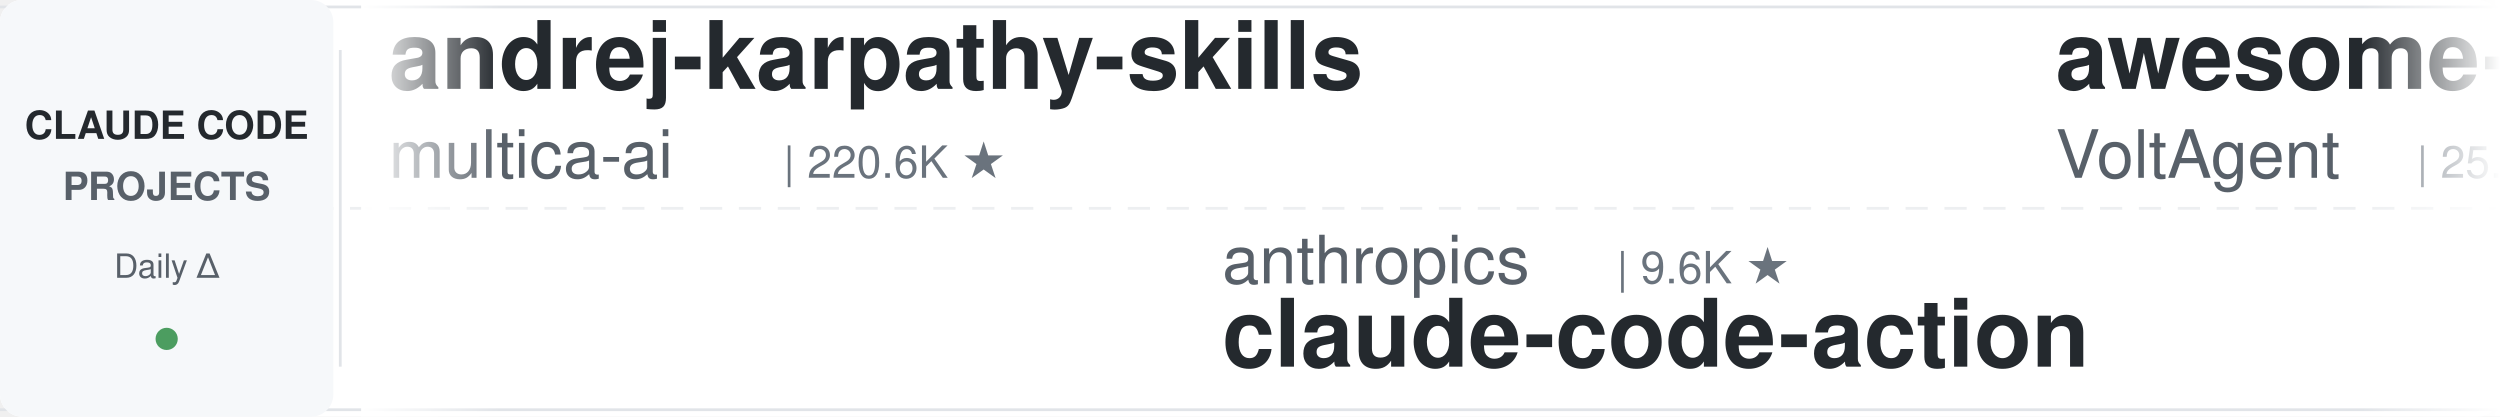
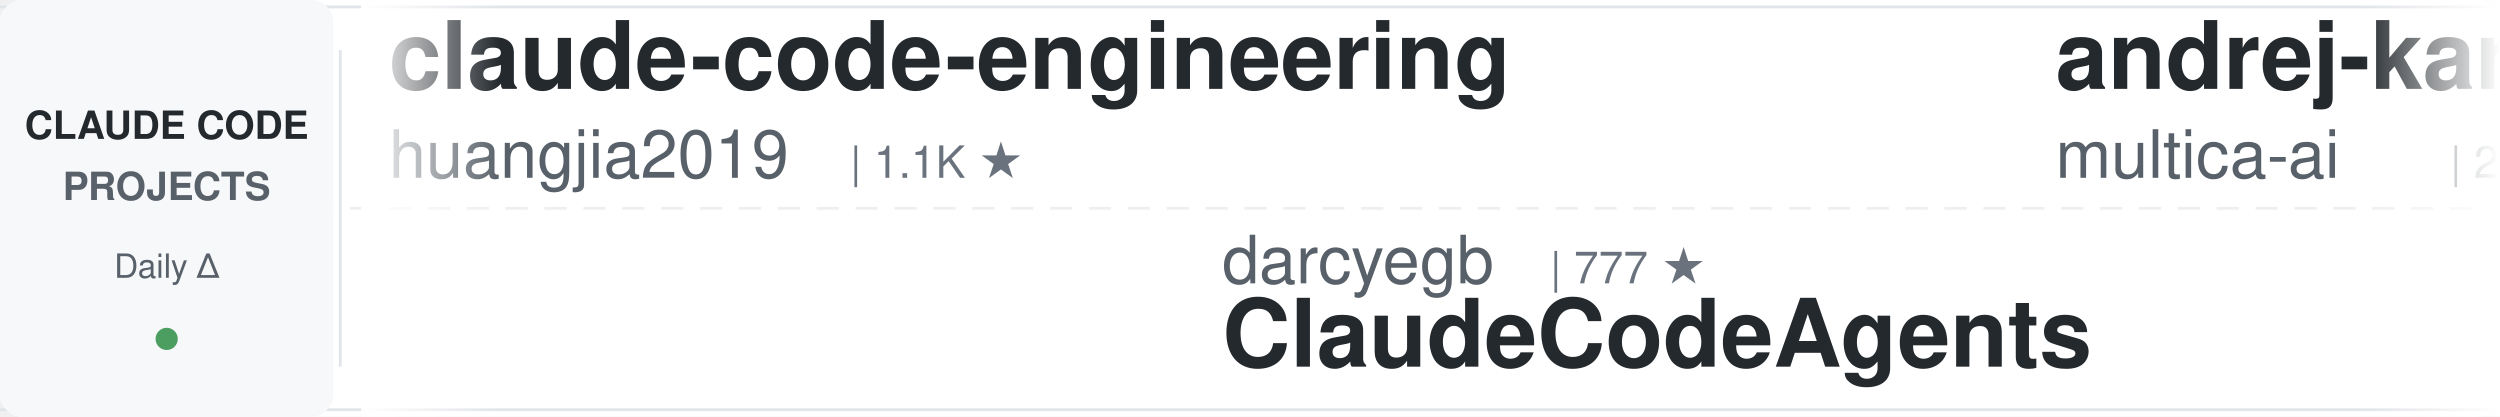
<svg xmlns="http://www.w3.org/2000/svg" width="900" height="150">
  <defs>
    <linearGradient id="leftFade" x1="0%" y1="0%" x2="100%" y2="0%">
      <stop offset="0%" style="stop-color:#ffffff;stop-opacity:1" />
      <stop offset="100%" style="stop-color:#ffffff;stop-opacity:0" />
    </linearGradient>
    <linearGradient id="rightFade" x1="0%" y1="0%" x2="100%" y2="0%">
      <stop offset="0%" style="stop-color:#ffffff;stop-opacity:0" />
      <stop offset="100%" style="stop-color:#ffffff;stop-opacity:1" />
    </linearGradient>
  </defs>
  <rect width="900" height="150" fill="#ffffff" rx="8" />
  <rect x="0" y="2" width="900" height="1" fill="#e1e4e8" />
  <rect x="0" y="147" width="900" height="1" fill="#e1e4e8" />
  <line x1="0" y1="75" x2="900" y2="75" stroke="#e1e4e8" stroke-width="1" stroke-dasharray="8 6" opacity="0.6" />
  <rect x="0" y="0" width="120" height="150" fill="#f6f8fa" rx="8" />
  <text x="60" y="50" font-family="-apple-system, BlinkMacSystemFont, 'Segoe UI', Helvetica, Arial, sans-serif" font-size="14" font-weight="600" fill="#24292e" text-anchor="middle">CLAUDE CODE</text>
  <text x="60" y="72" font-family="-apple-system, BlinkMacSystemFont, 'Segoe UI', Helvetica, Arial, sans-serif" font-size="14" font-weight="600" fill="#586069" text-anchor="middle">PROJECTS</text>
  <text x="60" y="100" font-family="-apple-system, BlinkMacSystemFont, 'Segoe UI', Helvetica, Arial, sans-serif" font-size="12" font-weight="500" fill="#586069" text-anchor="middle">Daily Δ</text>
  <circle cx="60" cy="122" r="4" fill="#22863a" opacity="0.8" />
  <rect x="122" y="18" width="1" height="114" fill="#e1e4e8" />
  <clipPath id="tickerClip">
    <rect x="130" y="0" width="770" height="150" />
  </clipPath>
  <g clip-path="url(#tickerClip)">
    <g id="tickerItems">
      <animateTransform attributeName="transform" attributeType="XML" type="translate" from="0 0" to="-3000 0" dur="54s" repeatCount="indefinite" />
      <g transform="translate(0, 0)">
+         <text x="140" y="32" font-family="-apple-system, BlinkMacSystemFont, 'Segoe UI', Helvetica, Arial, sans-serif" font-size="34" font-weight="600" fill="#24292e">claude-code-engineering</text>
+         <text x="140" y="64" font-family="-apple-system, BlinkMacSystemFont, 'Segoe UI', Helvetica, Arial, sans-serif" font-size="24" font-weight="400" fill="#586069">huangjia2019</text>
+         <text x="306" y="64" font-family="-apple-system, BlinkMacSystemFont, 'Segoe UI', Helvetica, Arial, sans-serif" font-size="16" font-weight="500" fill="#6a737d">| 1.1K ★</text>
+       </g>
+       <g transform="translate(300, 0)">
+         <text x="140" y="102" font-family="-apple-system, BlinkMacSystemFont, 'Segoe UI', Helvetica, Arial, sans-serif" font-size="24" font-weight="400" fill="#586069">darcyegb</text>
+         <text x="258" y="102" font-family="-apple-system, BlinkMacSystemFont, 'Segoe UI', Helvetica, Arial, sans-serif" font-size="16" font-weight="500" fill="#6a737d">| 777 ★</text>
+         <text x="140" y="132" font-family="-apple-system, BlinkMacSystemFont, 'Segoe UI', Helvetica, Arial, sans-serif" font-size="34" font-weight="600" fill="#24292e">ClaudeCodeAgents</text>
+       </g>
+       <g transform="translate(600, 0)">
        <text x="140" y="32" font-family="-apple-system, BlinkMacSystemFont, 'Segoe UI', Helvetica, Arial, sans-serif" font-size="34" font-weight="600" fill="#24292e">andrej-karpathy-skills</text>
        <text x="140" y="64" font-family="-apple-system, BlinkMacSystemFont, 'Segoe UI', Helvetica, Arial, sans-serif" font-size="24" font-weight="400" fill="#586069">multica-ai</text>
-         <text x="282" y="64" font-family="-apple-system, BlinkMacSystemFont, 'Segoe UI', Helvetica, Arial, sans-serif" font-size="16" font-weight="500" fill="#6a737d">| 220.6K ★</text>
-       </g>
-       <g transform="translate(300, 0)">
-         <text x="140" y="102" font-family="-apple-system, BlinkMacSystemFont, 'Segoe UI', Helvetica, Arial, sans-serif" font-size="24" font-weight="400" fill="#586069">anthropics</text>
-         <text x="282" y="102" font-family="-apple-system, BlinkMacSystemFont, 'Segoe UI', Helvetica, Arial, sans-serif" font-size="16" font-weight="500" fill="#6a737d">| 9.6K ★</text>
-         <text x="140" y="132" font-family="-apple-system, BlinkMacSystemFont, 'Segoe UI', Helvetica, Arial, sans-serif" font-size="34" font-weight="600" fill="#24292e">claude-code-action</text>
-       </g>
-       <g transform="translate(600, 0)">
-         <text x="140" y="32" font-family="-apple-system, BlinkMacSystemFont, 'Segoe UI', Helvetica, Arial, sans-serif" font-size="34" font-weight="600" fill="#24292e">awesome-claude-code-suba...</text>
-         <text x="140" y="64" font-family="-apple-system, BlinkMacSystemFont, 'Segoe UI', Helvetica, Arial, sans-serif" font-size="24" font-weight="400" fill="#586069">VoltAgent</text>
-         <text x="270" y="64" font-family="-apple-system, BlinkMacSystemFont, 'Segoe UI', Helvetica, Arial, sans-serif" font-size="16" font-weight="500" fill="#6a737d">| 25.8K ★</text>
+         <text x="282" y="64" font-family="-apple-system, BlinkMacSystemFont, 'Segoe UI', Helvetica, Arial, sans-serif" font-size="16" font-weight="500" fill="#6a737d">| 220.7K ★</text>
      </g>
      <g transform="translate(900, 0)">
-         <text x="140" y="102" font-family="-apple-system, BlinkMacSystemFont, 'Segoe UI', Helvetica, Arial, sans-serif" font-size="24" font-weight="400" fill="#586069">Maciek-roboblog</text>
-         <text x="342" y="102" font-family="-apple-system, BlinkMacSystemFont, 'Segoe UI', Helvetica, Arial, sans-serif" font-size="16" font-weight="500" fill="#6a737d">| 8.7K ★</text>
-         <text x="140" y="132" font-family="-apple-system, BlinkMacSystemFont, 'Segoe UI', Helvetica, Arial, sans-serif" font-size="34" font-weight="600" fill="#24292e">Claude-Code-Usage-Monito...</text>
+         <text x="140" y="102" font-family="-apple-system, BlinkMacSystemFont, 'Segoe UI', Helvetica, Arial, sans-serif" font-size="24" font-weight="400" fill="#586069">jqueryscript</text>
+         <text x="306" y="102" font-family="-apple-system, BlinkMacSystemFont, 'Segoe UI', Helvetica, Arial, sans-serif" font-size="16" font-weight="500" fill="#6a737d">| 532 ★</text>
+         <text x="140" y="132" font-family="-apple-system, BlinkMacSystemFont, 'Segoe UI', Helvetica, Arial, sans-serif" font-size="34" font-weight="600" fill="#24292e">awesome-claude-code</text>
      </g>
      <g transform="translate(1200, 0)">
-         <text x="140" y="32" font-family="-apple-system, BlinkMacSystemFont, 'Segoe UI', Helvetica, Arial, sans-serif" font-size="34" font-weight="600" fill="#24292e">claude-code-hooks-master...</text>
-         <text x="140" y="64" font-family="-apple-system, BlinkMacSystemFont, 'Segoe UI', Helvetica, Arial, sans-serif" font-size="24" font-weight="400" fill="#586069">disler</text>
-         <text x="234" y="64" font-family="-apple-system, BlinkMacSystemFont, 'Segoe UI', Helvetica, Arial, sans-serif" font-size="16" font-weight="500" fill="#6a737d">| 3.9K ★</text>
+         <text x="140" y="32" font-family="-apple-system, BlinkMacSystemFont, 'Segoe UI', Helvetica, Arial, sans-serif" font-size="34" font-weight="600" fill="#24292e">claude-code-security-rev...</text>
+         <text x="140" y="64" font-family="-apple-system, BlinkMacSystemFont, 'Segoe UI', Helvetica, Arial, sans-serif" font-size="24" font-weight="400" fill="#586069">anthropics</text>
+         <text x="282" y="64" font-family="-apple-system, BlinkMacSystemFont, 'Segoe UI', Helvetica, Arial, sans-serif" font-size="16" font-weight="500" fill="#6a737d">| 6.4K ★</text>
      </g>
      <g transform="translate(1500, 0)">
-         <text x="140" y="102" font-family="-apple-system, BlinkMacSystemFont, 'Segoe UI', Helvetica, Arial, sans-serif" font-size="24" font-weight="400" fill="#586069">VILA-Lab</text>
-         <text x="258" y="102" font-family="-apple-system, BlinkMacSystemFont, 'Segoe UI', Helvetica, Arial, sans-serif" font-size="16" font-weight="500" fill="#6a737d">| 2.2K ★</text>
-         <text x="140" y="132" font-family="-apple-system, BlinkMacSystemFont, 'Segoe UI', Helvetica, Arial, sans-serif" font-size="34" font-weight="600" fill="#24292e">Dive-into-Claude-Code</text>
+         <text x="140" y="102" font-family="-apple-system, BlinkMacSystemFont, 'Segoe UI', Helvetica, Arial, sans-serif" font-size="24" font-weight="400" fill="#586069">zebbern</text>
+         <text x="246" y="102" font-family="-apple-system, BlinkMacSystemFont, 'Segoe UI', Helvetica, Arial, sans-serif" font-size="16" font-weight="500" fill="#6a737d">| 4.7K ★</text>
+         <text x="140" y="132" font-family="-apple-system, BlinkMacSystemFont, 'Segoe UI', Helvetica, Arial, sans-serif" font-size="34" font-weight="600" fill="#24292e">claude-code-guide</text>
      </g>
      <g transform="translate(1800, 0)">
-         <text x="140" y="32" font-family="-apple-system, BlinkMacSystemFont, 'Segoe UI', Helvetica, Arial, sans-serif" font-size="34" font-weight="600" fill="#24292e">claude-code-tudou</text>
-         <text x="140" y="64" font-family="-apple-system, BlinkMacSystemFont, 'Segoe UI', Helvetica, Arial, sans-serif" font-size="24" font-weight="400" fill="#586069">AICoderTudou</text>
-         <text x="306" y="64" font-family="-apple-system, BlinkMacSystemFont, 'Segoe UI', Helvetica, Arial, sans-serif" font-size="16" font-weight="500" fill="#6a737d">| 493 ★</text>
+         <text x="140" y="32" font-family="-apple-system, BlinkMacSystemFont, 'Segoe UI', Helvetica, Arial, sans-serif" font-size="34" font-weight="600" fill="#24292e">claude-code-proxy</text>
+         <text x="140" y="64" font-family="-apple-system, BlinkMacSystemFont, 'Segoe UI', Helvetica, Arial, sans-serif" font-size="24" font-weight="400" fill="#586069">1rgs</text>
+         <text x="210" y="64" font-family="-apple-system, BlinkMacSystemFont, 'Segoe UI', Helvetica, Arial, sans-serif" font-size="16" font-weight="500" fill="#6a737d">| 3.8K ★</text>
      </g>
      <g transform="translate(2100, 0)">
-         <text x="140" y="102" font-family="-apple-system, BlinkMacSystemFont, 'Segoe UI', Helvetica, Arial, sans-serif" font-size="24" font-weight="400" fill="#586069">ChrisWiles</text>
-         <text x="282" y="102" font-family="-apple-system, BlinkMacSystemFont, 'Segoe UI', Helvetica, Arial, sans-serif" font-size="16" font-weight="500" fill="#6a737d">| 6.1K ★</text>
-         <text x="140" y="132" font-family="-apple-system, BlinkMacSystemFont, 'Segoe UI', Helvetica, Arial, sans-serif" font-size="34" font-weight="600" fill="#24292e">claude-code-showcase</text>
+         <text x="140" y="102" font-family="-apple-system, BlinkMacSystemFont, 'Segoe UI', Helvetica, Arial, sans-serif" font-size="24" font-weight="400" fill="#586069">anthropics</text>
+         <text x="282" y="102" font-family="-apple-system, BlinkMacSystemFont, 'Segoe UI', Helvetica, Arial, sans-serif" font-size="16" font-weight="500" fill="#6a737d">| 1.0K ★</text>
+         <text x="140" y="132" font-family="-apple-system, BlinkMacSystemFont, 'Segoe UI', Helvetica, Arial, sans-serif" font-size="34" font-weight="600" fill="#24292e">claude-code-base-action</text>
      </g>
      <g transform="translate(2400, 0)">
-         <text x="140" y="32" font-family="-apple-system, BlinkMacSystemFont, 'Segoe UI', Helvetica, Arial, sans-serif" font-size="34" font-weight="600" fill="#24292e">claude-code-ultimate-gui...</text>
-         <text x="140" y="64" font-family="-apple-system, BlinkMacSystemFont, 'Segoe UI', Helvetica, Arial, sans-serif" font-size="24" font-weight="400" fill="#586069">FlorianBruniaux</text>
-         <text x="342" y="64" font-family="-apple-system, BlinkMacSystemFont, 'Segoe UI', Helvetica, Arial, sans-serif" font-size="16" font-weight="500" fill="#6a737d">| 6.2K ★</text>
+         <text x="140" y="32" font-family="-apple-system, BlinkMacSystemFont, 'Segoe UI', Helvetica, Arial, sans-serif" font-size="34" font-weight="600" fill="#24292e">Auto-claude-code-researc...</text>
+         <text x="140" y="64" font-family="-apple-system, BlinkMacSystemFont, 'Segoe UI', Helvetica, Arial, sans-serif" font-size="24" font-weight="400" fill="#586069">wanshuiyin</text>
+         <text x="282" y="64" font-family="-apple-system, BlinkMacSystemFont, 'Segoe UI', Helvetica, Arial, sans-serif" font-size="16" font-weight="500" fill="#6a737d">| 17.6K ★</text>
      </g>
      <g transform="translate(2700, 0)">
-         <text x="140" y="102" font-family="-apple-system, BlinkMacSystemFont, 'Segoe UI', Helvetica, Arial, sans-serif" font-size="24" font-weight="400" fill="#586069">https-deeplearning-ai</text>
-         <text x="414" y="102" font-family="-apple-system, BlinkMacSystemFont, 'Segoe UI', Helvetica, Arial, sans-serif" font-size="16" font-weight="500" fill="#6a737d">| 556 ★</text>
-         <text x="140" y="132" font-family="-apple-system, BlinkMacSystemFont, 'Segoe UI', Helvetica, Arial, sans-serif" font-size="34" font-weight="600" fill="#24292e">sc-claude-code-files</text>
+         <text x="140" y="102" font-family="-apple-system, BlinkMacSystemFont, 'Segoe UI', Helvetica, Arial, sans-serif" font-size="24" font-weight="400" fill="#586069">SeemSeam</text>
+         <text x="258" y="102" font-family="-apple-system, BlinkMacSystemFont, 'Segoe UI', Helvetica, Arial, sans-serif" font-size="16" font-weight="500" fill="#6a737d">| 3.6K ★</text>
+         <text x="140" y="132" font-family="-apple-system, BlinkMacSystemFont, 'Segoe UI', Helvetica, Arial, sans-serif" font-size="34" font-weight="600" fill="#24292e">claude_codex_bridge</text>
      </g>
      <g transform="translate(3000, 0)">
+         <text x="140" y="32" font-family="-apple-system, BlinkMacSystemFont, 'Segoe UI', Helvetica, Arial, sans-serif" font-size="34" font-weight="600" fill="#24292e">claude-code-engineering</text>
+         <text x="140" y="64" font-family="-apple-system, BlinkMacSystemFont, 'Segoe UI', Helvetica, Arial, sans-serif" font-size="24" font-weight="400" fill="#586069">huangjia2019</text>
+         <text x="306" y="64" font-family="-apple-system, BlinkMacSystemFont, 'Segoe UI', Helvetica, Arial, sans-serif" font-size="16" font-weight="500" fill="#6a737d">| 1.1K ★</text>
+       </g>
+       <g transform="translate(3300, 0)">
+         <text x="140" y="102" font-family="-apple-system, BlinkMacSystemFont, 'Segoe UI', Helvetica, Arial, sans-serif" font-size="24" font-weight="400" fill="#586069">darcyegb</text>
+         <text x="258" y="102" font-family="-apple-system, BlinkMacSystemFont, 'Segoe UI', Helvetica, Arial, sans-serif" font-size="16" font-weight="500" fill="#6a737d">| 777 ★</text>
+         <text x="140" y="132" font-family="-apple-system, BlinkMacSystemFont, 'Segoe UI', Helvetica, Arial, sans-serif" font-size="34" font-weight="600" fill="#24292e">ClaudeCodeAgents</text>
+       </g>
+       <g transform="translate(3600, 0)">
        <text x="140" y="32" font-family="-apple-system, BlinkMacSystemFont, 'Segoe UI', Helvetica, Arial, sans-serif" font-size="34" font-weight="600" fill="#24292e">andrej-karpathy-skills</text>
        <text x="140" y="64" font-family="-apple-system, BlinkMacSystemFont, 'Segoe UI', Helvetica, Arial, sans-serif" font-size="24" font-weight="400" fill="#586069">multica-ai</text>
-         <text x="282" y="64" font-family="-apple-system, BlinkMacSystemFont, 'Segoe UI', Helvetica, Arial, sans-serif" font-size="16" font-weight="500" fill="#6a737d">| 220.6K ★</text>
-       </g>
-       <g transform="translate(3300, 0)">
-         <text x="140" y="102" font-family="-apple-system, BlinkMacSystemFont, 'Segoe UI', Helvetica, Arial, sans-serif" font-size="24" font-weight="400" fill="#586069">anthropics</text>
-         <text x="282" y="102" font-family="-apple-system, BlinkMacSystemFont, 'Segoe UI', Helvetica, Arial, sans-serif" font-size="16" font-weight="500" fill="#6a737d">| 9.6K ★</text>
-         <text x="140" y="132" font-family="-apple-system, BlinkMacSystemFont, 'Segoe UI', Helvetica, Arial, sans-serif" font-size="34" font-weight="600" fill="#24292e">claude-code-action</text>
-       </g>
-       <g transform="translate(3600, 0)">
-         <text x="140" y="32" font-family="-apple-system, BlinkMacSystemFont, 'Segoe UI', Helvetica, Arial, sans-serif" font-size="34" font-weight="600" fill="#24292e">awesome-claude-code-suba...</text>
-         <text x="140" y="64" font-family="-apple-system, BlinkMacSystemFont, 'Segoe UI', Helvetica, Arial, sans-serif" font-size="24" font-weight="400" fill="#586069">VoltAgent</text>
-         <text x="270" y="64" font-family="-apple-system, BlinkMacSystemFont, 'Segoe UI', Helvetica, Arial, sans-serif" font-size="16" font-weight="500" fill="#6a737d">| 25.8K ★</text>
+         <text x="282" y="64" font-family="-apple-system, BlinkMacSystemFont, 'Segoe UI', Helvetica, Arial, sans-serif" font-size="16" font-weight="500" fill="#6a737d">| 220.7K ★</text>
      </g>
      <g transform="translate(3900, 0)">
-         <text x="140" y="102" font-family="-apple-system, BlinkMacSystemFont, 'Segoe UI', Helvetica, Arial, sans-serif" font-size="24" font-weight="400" fill="#586069">Maciek-roboblog</text>
-         <text x="342" y="102" font-family="-apple-system, BlinkMacSystemFont, 'Segoe UI', Helvetica, Arial, sans-serif" font-size="16" font-weight="500" fill="#6a737d">| 8.7K ★</text>
-         <text x="140" y="132" font-family="-apple-system, BlinkMacSystemFont, 'Segoe UI', Helvetica, Arial, sans-serif" font-size="34" font-weight="600" fill="#24292e">Claude-Code-Usage-Monito...</text>
+         <text x="140" y="102" font-family="-apple-system, BlinkMacSystemFont, 'Segoe UI', Helvetica, Arial, sans-serif" font-size="24" font-weight="400" fill="#586069">jqueryscript</text>
+         <text x="306" y="102" font-family="-apple-system, BlinkMacSystemFont, 'Segoe UI', Helvetica, Arial, sans-serif" font-size="16" font-weight="500" fill="#6a737d">| 532 ★</text>
+         <text x="140" y="132" font-family="-apple-system, BlinkMacSystemFont, 'Segoe UI', Helvetica, Arial, sans-serif" font-size="34" font-weight="600" fill="#24292e">awesome-claude-code</text>
      </g>
    </g>
  </g>
  <rect x="130" y="0" width="50" height="150" fill="url(#leftFade)" />
  <rect x="850" y="0" width="50" height="150" fill="url(#rightFade)" />
</svg>
